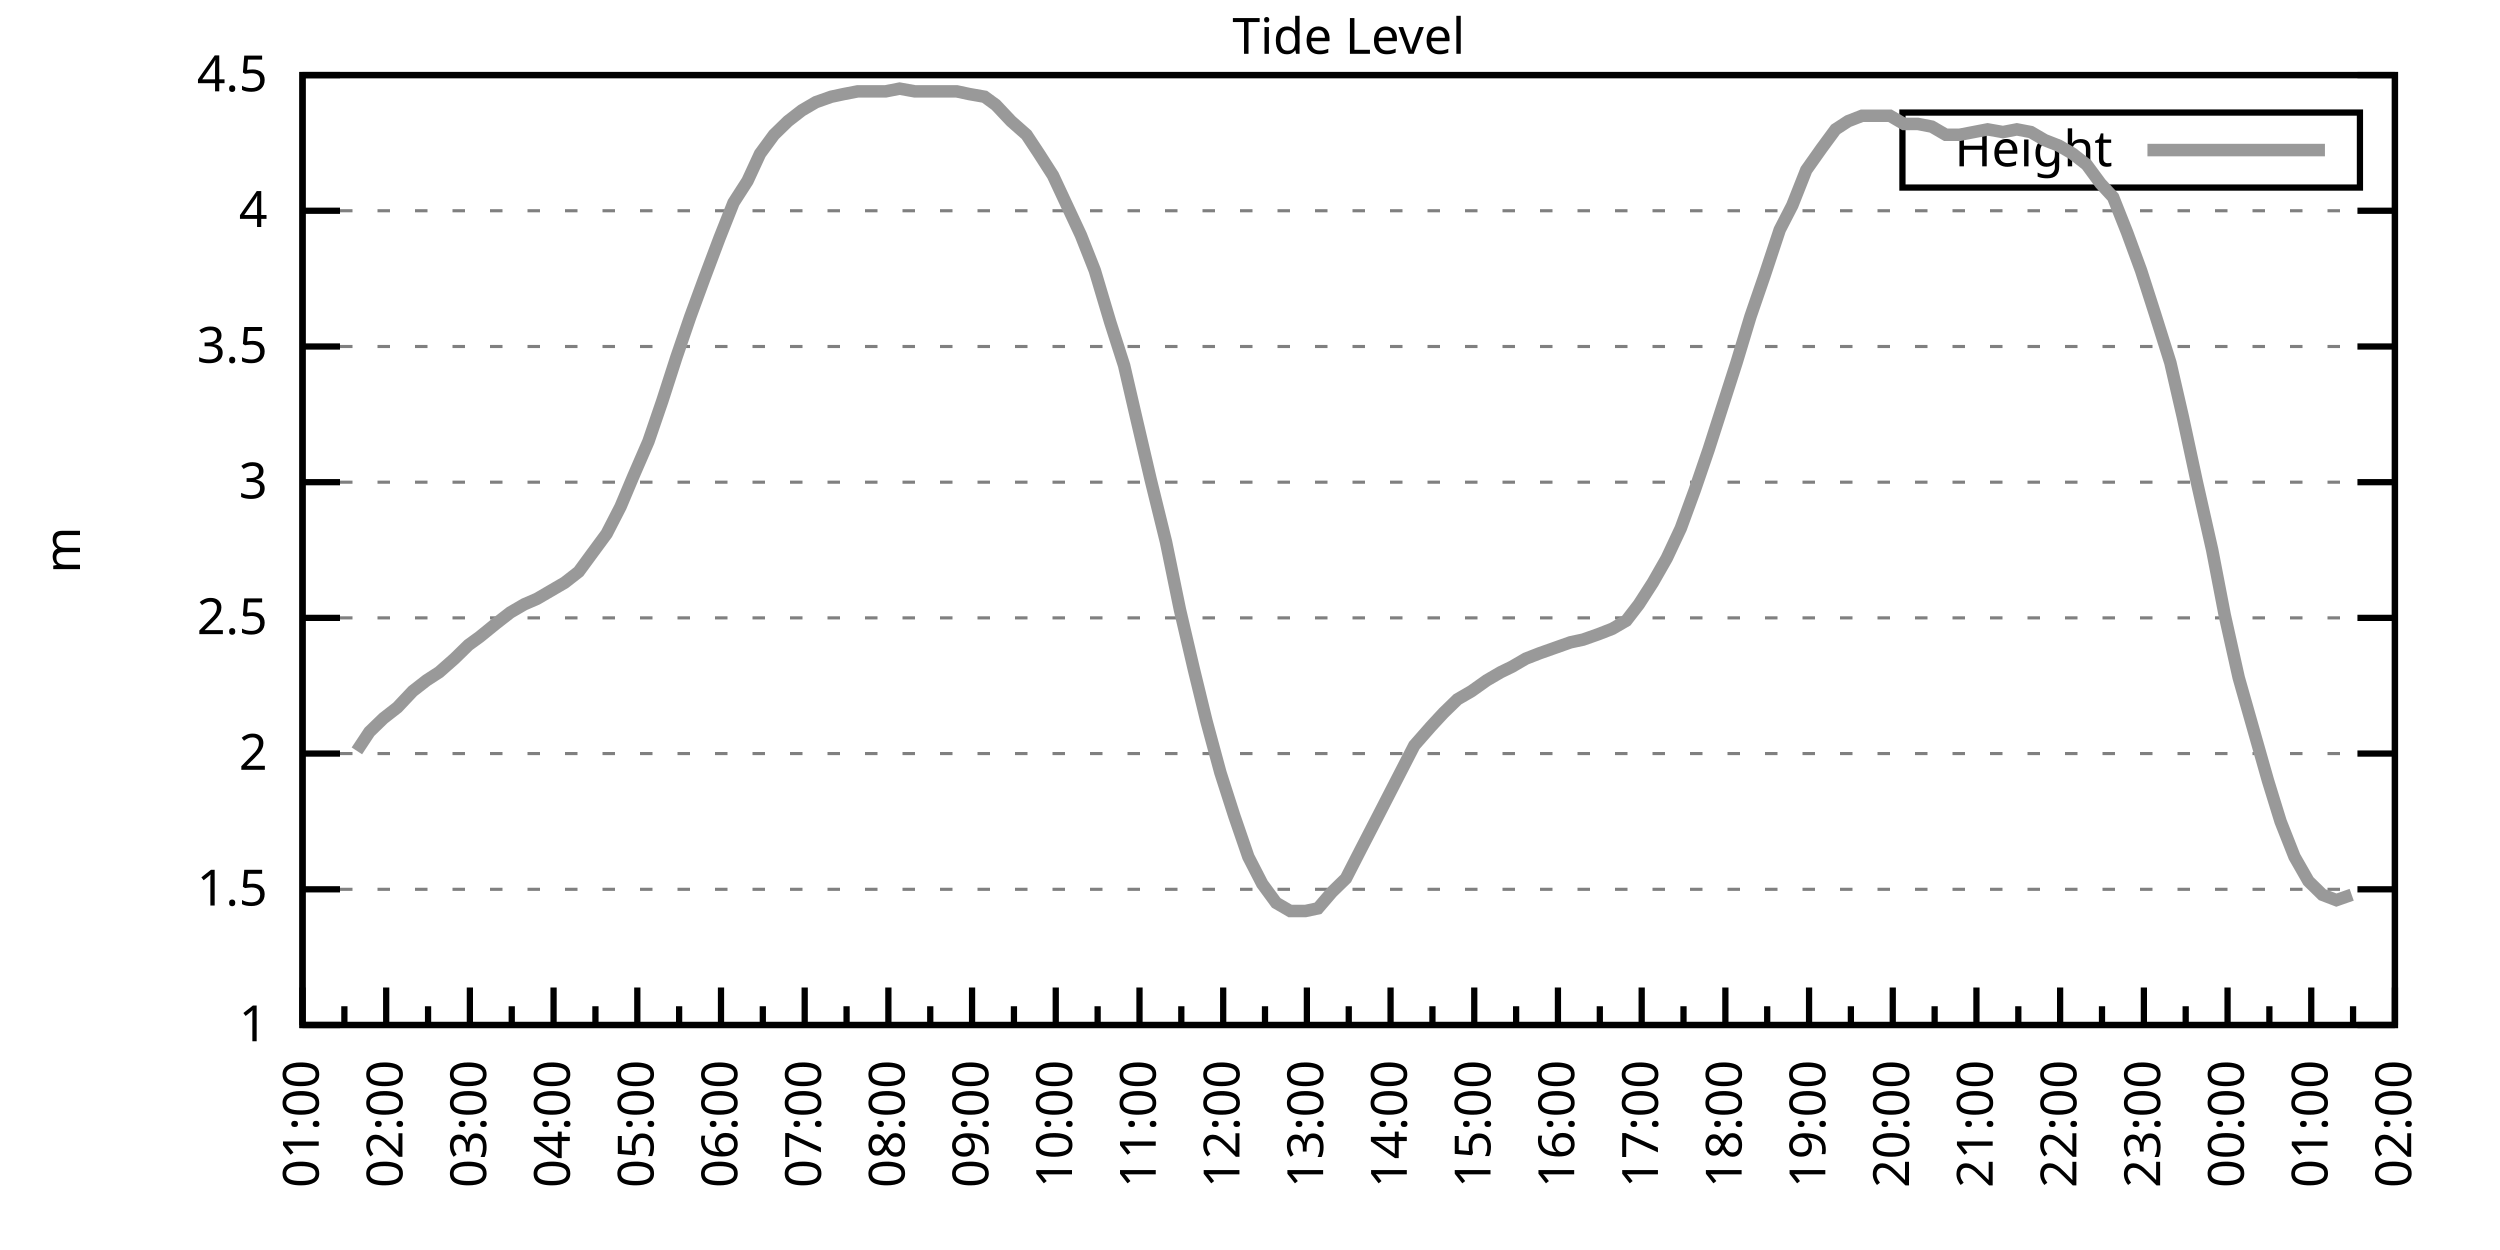
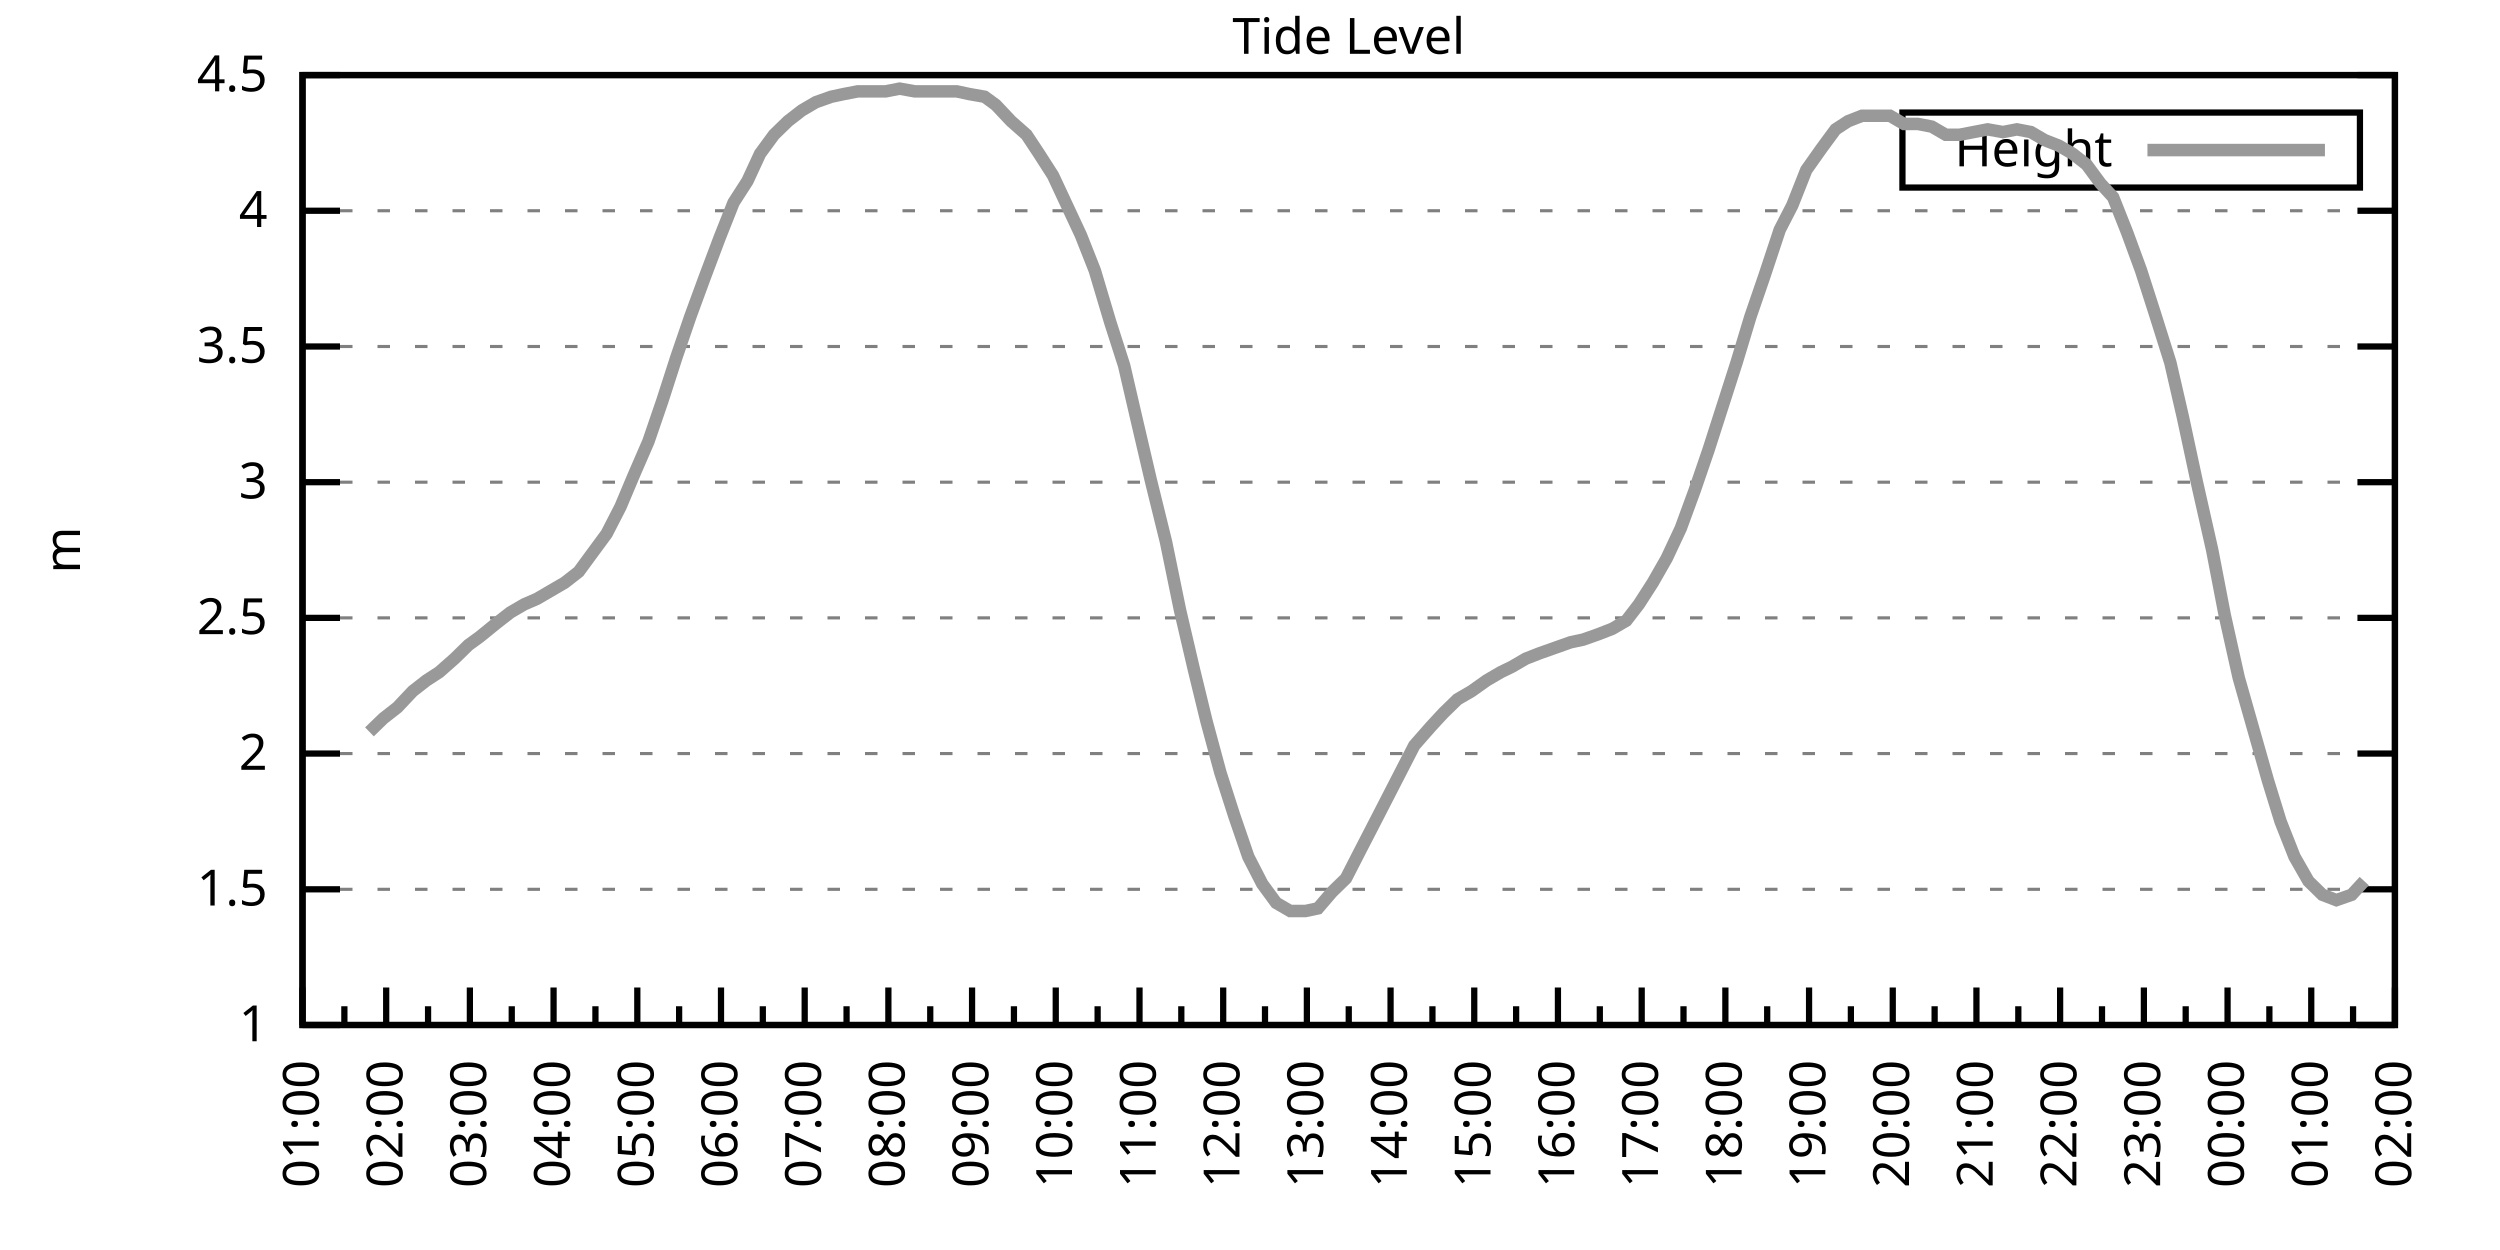
<svg xmlns="http://www.w3.org/2000/svg" xmlns:xlink="http://www.w3.org/1999/xlink" width="400" height="200" viewBox="0 0 400 200">
  <g id="gnuplot_canvas">
    <rect x="0" y="0" width="400" height="200" fill="none" />
    <defs>
      <circle id="gpDot" r="0.5" stroke-width="0.5" stroke="currentColor" />
      <path id="gpPt0" stroke-width="0.333" stroke="currentColor" d="M-1,0 h2 M0,-1 v2" />
      <path id="gpPt1" stroke-width="0.333" stroke="currentColor" d="M-1,-1 L1,1 M1,-1 L-1,1" />
      <path id="gpPt2" stroke-width="0.333" stroke="currentColor" d="M-1,0 L1,0 M0,-1 L0,1 M-1,-1 L1,1 M-1,1 L1,-1" />
      <rect id="gpPt3" stroke-width="0.333" stroke="currentColor" x="-1" y="-1" width="2" height="2" />
      <rect id="gpPt4" stroke-width="0.333" stroke="currentColor" fill="currentColor" x="-1" y="-1" width="2" height="2" />
      <circle id="gpPt5" stroke-width="0.333" stroke="currentColor" cx="0" cy="0" r="1" />
      <use xlink:href="#gpPt5" id="gpPt6" fill="currentColor" stroke="none" />
      <path id="gpPt7" stroke-width="0.333" stroke="currentColor" d="M0,-1.33 L-1.33,0.67 L1.33,0.67 z" />
      <use xlink:href="#gpPt7" id="gpPt8" fill="currentColor" stroke="none" />
      <use xlink:href="#gpPt7" id="gpPt9" stroke="currentColor" transform="rotate(180)" />
      <use xlink:href="#gpPt9" id="gpPt10" fill="currentColor" stroke="none" />
      <use xlink:href="#gpPt3" id="gpPt11" stroke="currentColor" transform="rotate(45)" />
      <use xlink:href="#gpPt11" id="gpPt12" fill="currentColor" stroke="none" />
      <path id="gpPt13" stroke-width="0.333" stroke="currentColor" d="M0,1.330 L1.265,0.411 L0.782,-1.067 L-0.782,-1.076 L-1.265,0.411 z" />
      <use xlink:href="#gpPt13" id="gpPt14" fill="currentColor" stroke="none" />
      <filter id="textbox" filterUnits="objectBoundingBox" x="0" y="0" height="1" width="1">
        <feFlood flood-color="white" flood-opacity="1" result="bgnd" />
        <feComposite in="SourceGraphic" in2="bgnd" operator="atop" />
      </filter>
      <filter id="greybox" filterUnits="objectBoundingBox" x="0" y="0" height="1" width="1">
        <feFlood flood-color="lightgrey" flood-opacity="1" result="grey" />
        <feComposite in="SourceGraphic" in2="grey" operator="atop" />
      </filter>
    </defs>
    <g fill="none" color="white" stroke="currentColor" stroke-width="1.00" stroke-linecap="butt" stroke-linejoin="miter">
</g>
    <g fill="none" color="black" stroke="currentColor" stroke-width="1.00" stroke-linecap="butt" stroke-linejoin="miter">
      <g stroke="none" shape-rendering="crispEdges">
        <polygon fill="rgb(255, 255, 255)" points="48.40,164.00 383.18,164.00 383.18,12.02 48.40,12.02 " />
      </g>
    </g>
    <g fill="none" color="black" stroke="currentColor" stroke-width="1.00" stroke-linecap="butt" stroke-linejoin="miter">
</g>
    <g fill="none" color="black" stroke="black" stroke-width="0.50" stroke-linecap="butt" stroke-linejoin="miter">
</g>
    <g fill="none" color="gray" stroke="currentColor" stroke-width="0.50" stroke-linecap="butt" stroke-linejoin="miter">
      <path stroke="gray" stroke-dasharray="2,4" class="gridline" d="M48.40,164.00 L383.19,164.00  " />
    </g>
    <g fill="none" color="gray" stroke="gray" stroke-width="1.00" stroke-linecap="butt" stroke-linejoin="miter">
</g>
    <g fill="none" color="black" stroke="currentColor" stroke-width="1.00" stroke-linecap="butt" stroke-linejoin="miter">
      <path stroke="black" d="M48.40,164.00 L54.40,164.00 M383.19,164.00 L377.19,164.00  " />
      <g transform="translate(42.80,166.60)" stroke="none" fill="black" font-family="Sans" font-size="8.00" text-anchor="end">
        <text>
          <tspan font-family="Sans"> 1</tspan>
        </text>
      </g>
    </g>
    <g fill="none" color="black" stroke="currentColor" stroke-width="1.00" stroke-linecap="butt" stroke-linejoin="miter">
</g>
    <g fill="none" color="black" stroke="black" stroke-width="0.50" stroke-linecap="butt" stroke-linejoin="miter">
</g>
    <g fill="none" color="gray" stroke="currentColor" stroke-width="0.50" stroke-linecap="butt" stroke-linejoin="miter">
      <path stroke="gray" stroke-dasharray="2,4" class="gridline" d="M48.40,142.29 L383.19,142.29  " />
    </g>
    <g fill="none" color="gray" stroke="gray" stroke-width="1.00" stroke-linecap="butt" stroke-linejoin="miter">
</g>
    <g fill="none" color="black" stroke="currentColor" stroke-width="1.00" stroke-linecap="butt" stroke-linejoin="miter">
      <path stroke="black" d="M48.40,142.29 L54.40,142.29 M383.19,142.29 L377.19,142.29  " />
      <g transform="translate(42.80,144.89)" stroke="none" fill="black" font-family="Sans" font-size="8.00" text-anchor="end">
        <text>
          <tspan font-family="Sans"> 1.5</tspan>
        </text>
      </g>
    </g>
    <g fill="none" color="black" stroke="currentColor" stroke-width="1.00" stroke-linecap="butt" stroke-linejoin="miter">
</g>
    <g fill="none" color="black" stroke="black" stroke-width="0.50" stroke-linecap="butt" stroke-linejoin="miter">
</g>
    <g fill="none" color="gray" stroke="currentColor" stroke-width="0.50" stroke-linecap="butt" stroke-linejoin="miter">
      <path stroke="gray" stroke-dasharray="2,4" class="gridline" d="M48.40,120.57 L383.19,120.57  " />
    </g>
    <g fill="none" color="gray" stroke="gray" stroke-width="1.00" stroke-linecap="butt" stroke-linejoin="miter">
</g>
    <g fill="none" color="black" stroke="currentColor" stroke-width="1.00" stroke-linecap="butt" stroke-linejoin="miter">
      <path stroke="black" d="M48.40,120.57 L54.40,120.57 M383.19,120.57 L377.19,120.57  " />
      <g transform="translate(42.80,123.17)" stroke="none" fill="black" font-family="Sans" font-size="8.00" text-anchor="end">
        <text>
          <tspan font-family="Sans"> 2</tspan>
        </text>
      </g>
    </g>
    <g fill="none" color="black" stroke="currentColor" stroke-width="1.00" stroke-linecap="butt" stroke-linejoin="miter">
</g>
    <g fill="none" color="black" stroke="black" stroke-width="0.50" stroke-linecap="butt" stroke-linejoin="miter">
</g>
    <g fill="none" color="gray" stroke="currentColor" stroke-width="0.50" stroke-linecap="butt" stroke-linejoin="miter">
      <path stroke="gray" stroke-dasharray="2,4" class="gridline" d="M48.40,98.86 L383.19,98.86  " />
    </g>
    <g fill="none" color="gray" stroke="gray" stroke-width="1.00" stroke-linecap="butt" stroke-linejoin="miter">
</g>
    <g fill="none" color="black" stroke="currentColor" stroke-width="1.00" stroke-linecap="butt" stroke-linejoin="miter">
      <path stroke="black" d="M48.40,98.86 L54.40,98.86 M383.19,98.86 L377.19,98.86  " />
      <g transform="translate(42.80,101.46)" stroke="none" fill="black" font-family="Sans" font-size="8.00" text-anchor="end">
        <text>
          <tspan font-family="Sans"> 2.5</tspan>
        </text>
      </g>
    </g>
    <g fill="none" color="black" stroke="currentColor" stroke-width="1.00" stroke-linecap="butt" stroke-linejoin="miter">
</g>
    <g fill="none" color="black" stroke="black" stroke-width="0.50" stroke-linecap="butt" stroke-linejoin="miter">
</g>
    <g fill="none" color="gray" stroke="currentColor" stroke-width="0.50" stroke-linecap="butt" stroke-linejoin="miter">
      <path stroke="gray" stroke-dasharray="2,4" class="gridline" d="M48.40,77.15 L383.19,77.15  " />
    </g>
    <g fill="none" color="gray" stroke="gray" stroke-width="1.00" stroke-linecap="butt" stroke-linejoin="miter">
</g>
    <g fill="none" color="black" stroke="currentColor" stroke-width="1.00" stroke-linecap="butt" stroke-linejoin="miter">
      <path stroke="black" d="M48.40,77.15 L54.40,77.15 M383.19,77.15 L377.19,77.15  " />
      <g transform="translate(42.80,79.75)" stroke="none" fill="black" font-family="Sans" font-size="8.00" text-anchor="end">
        <text>
          <tspan font-family="Sans"> 3</tspan>
        </text>
      </g>
    </g>
    <g fill="none" color="black" stroke="currentColor" stroke-width="1.00" stroke-linecap="butt" stroke-linejoin="miter">
</g>
    <g fill="none" color="black" stroke="black" stroke-width="0.50" stroke-linecap="butt" stroke-linejoin="miter">
</g>
    <g fill="none" color="gray" stroke="currentColor" stroke-width="0.50" stroke-linecap="butt" stroke-linejoin="miter">
      <path stroke="gray" stroke-dasharray="2,4" class="gridline" d="M48.40,55.44 L383.19,55.44  " />
    </g>
    <g fill="none" color="gray" stroke="gray" stroke-width="1.00" stroke-linecap="butt" stroke-linejoin="miter">
</g>
    <g fill="none" color="black" stroke="currentColor" stroke-width="1.00" stroke-linecap="butt" stroke-linejoin="miter">
      <path stroke="black" d="M48.40,55.44 L54.40,55.44 M383.19,55.44 L377.19,55.44  " />
      <g transform="translate(42.80,58.04)" stroke="none" fill="black" font-family="Sans" font-size="8.00" text-anchor="end">
        <text>
          <tspan font-family="Sans"> 3.5</tspan>
        </text>
      </g>
    </g>
    <g fill="none" color="black" stroke="currentColor" stroke-width="1.00" stroke-linecap="butt" stroke-linejoin="miter">
</g>
    <g fill="none" color="black" stroke="black" stroke-width="0.50" stroke-linecap="butt" stroke-linejoin="miter">
</g>
    <g fill="none" color="gray" stroke="currentColor" stroke-width="0.50" stroke-linecap="butt" stroke-linejoin="miter">
      <path stroke="gray" stroke-dasharray="2,4" class="gridline" d="M48.40,33.72 L383.19,33.72  " />
    </g>
    <g fill="none" color="gray" stroke="gray" stroke-width="1.00" stroke-linecap="butt" stroke-linejoin="miter">
</g>
    <g fill="none" color="black" stroke="currentColor" stroke-width="1.00" stroke-linecap="butt" stroke-linejoin="miter">
      <path stroke="black" d="M48.40,33.72 L54.40,33.72 M383.19,33.72 L377.19,33.72  " />
      <g transform="translate(42.80,36.32)" stroke="none" fill="black" font-family="Sans" font-size="8.00" text-anchor="end">
        <text>
          <tspan font-family="Sans"> 4</tspan>
        </text>
      </g>
    </g>
    <g fill="none" color="black" stroke="currentColor" stroke-width="1.00" stroke-linecap="butt" stroke-linejoin="miter">
</g>
    <g fill="none" color="black" stroke="black" stroke-width="0.50" stroke-linecap="butt" stroke-linejoin="miter">
</g>
    <g fill="none" color="gray" stroke="currentColor" stroke-width="0.50" stroke-linecap="butt" stroke-linejoin="miter">
      <path stroke="gray" stroke-dasharray="2,4" class="gridline" d="M48.40,12.01 L383.19,12.01  " />
    </g>
    <g fill="none" color="gray" stroke="gray" stroke-width="1.00" stroke-linecap="butt" stroke-linejoin="miter">
</g>
    <g fill="none" color="black" stroke="currentColor" stroke-width="1.00" stroke-linecap="butt" stroke-linejoin="miter">
      <path stroke="black" d="M48.40,12.01 L54.40,12.01 M383.19,12.01 L377.19,12.01  " />
      <g transform="translate(42.80,14.61)" stroke="none" fill="black" font-family="Sans" font-size="8.00" text-anchor="end">
        <text>
          <tspan font-family="Sans"> 4.5</tspan>
        </text>
      </g>
    </g>
    <g fill="none" color="black" stroke="currentColor" stroke-width="1.00" stroke-linecap="butt" stroke-linejoin="miter">
      <path stroke="black" d="M48.40,164.00 L48.40,158.00  " />
      <g transform="translate(51.00,169.60) rotate(270)" stroke="none" fill="black" font-family="Sans" font-size="8.00" text-anchor="end">
        <text>
          <tspan font-family="Sans">01:00</tspan>
        </text>
      </g>
    </g>
    <g fill="none" color="black" stroke="currentColor" stroke-width="1.00" stroke-linecap="butt" stroke-linejoin="miter">
      <path stroke="black" d="M55.10,164.00 L55.10,161.00 M61.79,164.00 L61.79,158.00  " />
      <g transform="translate(64.39,169.60) rotate(270)" stroke="none" fill="black" font-family="Sans" font-size="8.00" text-anchor="end">
        <text>
          <tspan font-family="Sans">02:00</tspan>
        </text>
      </g>
    </g>
    <g fill="none" color="black" stroke="currentColor" stroke-width="1.00" stroke-linecap="butt" stroke-linejoin="miter">
      <path stroke="black" d="M68.49,164.00 L68.49,161.00 M75.18,164.00 L75.18,158.00  " />
      <g transform="translate(77.78,169.60) rotate(270)" stroke="none" fill="black" font-family="Sans" font-size="8.00" text-anchor="end">
        <text>
          <tspan font-family="Sans">03:00</tspan>
        </text>
      </g>
    </g>
    <g fill="none" color="black" stroke="currentColor" stroke-width="1.00" stroke-linecap="butt" stroke-linejoin="miter">
      <path stroke="black" d="M81.88,164.00 L81.88,161.00 M88.57,164.00 L88.57,158.00  " />
      <g transform="translate(91.17,169.60) rotate(270)" stroke="none" fill="black" font-family="Sans" font-size="8.00" text-anchor="end">
        <text>
          <tspan font-family="Sans">04:00</tspan>
        </text>
      </g>
    </g>
    <g fill="none" color="black" stroke="currentColor" stroke-width="1.00" stroke-linecap="butt" stroke-linejoin="miter">
      <path stroke="black" d="M95.27,164.00 L95.27,161.00 M101.97,164.00 L101.97,158.00  " />
      <g transform="translate(104.57,169.60) rotate(270)" stroke="none" fill="black" font-family="Sans" font-size="8.00" text-anchor="end">
        <text>
          <tspan font-family="Sans">05:00</tspan>
        </text>
      </g>
    </g>
    <g fill="none" color="black" stroke="currentColor" stroke-width="1.00" stroke-linecap="butt" stroke-linejoin="miter">
      <path stroke="black" d="M108.66,164.00 L108.66,161.00 M115.36,164.00 L115.36,158.00  " />
      <g transform="translate(117.96,169.60) rotate(270)" stroke="none" fill="black" font-family="Sans" font-size="8.00" text-anchor="end">
        <text>
          <tspan font-family="Sans">06:00</tspan>
        </text>
      </g>
    </g>
    <g fill="none" color="black" stroke="currentColor" stroke-width="1.00" stroke-linecap="butt" stroke-linejoin="miter">
      <path stroke="black" d="M122.05,164.00 L122.05,161.00 M128.75,164.00 L128.75,158.00  " />
      <g transform="translate(131.35,169.60) rotate(270)" stroke="none" fill="black" font-family="Sans" font-size="8.00" text-anchor="end">
        <text>
          <tspan font-family="Sans">07:00</tspan>
        </text>
      </g>
    </g>
    <g fill="none" color="black" stroke="currentColor" stroke-width="1.00" stroke-linecap="butt" stroke-linejoin="miter">
      <path stroke="black" d="M135.45,164.00 L135.45,161.00 M142.14,164.00 L142.14,158.00  " />
      <g transform="translate(144.74,169.60) rotate(270)" stroke="none" fill="black" font-family="Sans" font-size="8.00" text-anchor="end">
        <text>
          <tspan font-family="Sans">08:00</tspan>
        </text>
      </g>
    </g>
    <g fill="none" color="black" stroke="currentColor" stroke-width="1.00" stroke-linecap="butt" stroke-linejoin="miter">
      <path stroke="black" d="M148.84,164.00 L148.84,161.00 M155.53,164.00 L155.53,158.00  " />
      <g transform="translate(158.13,169.60) rotate(270)" stroke="none" fill="black" font-family="Sans" font-size="8.00" text-anchor="end">
        <text>
          <tspan font-family="Sans">09:00</tspan>
        </text>
      </g>
    </g>
    <g fill="none" color="black" stroke="currentColor" stroke-width="1.00" stroke-linecap="butt" stroke-linejoin="miter">
      <path stroke="black" d="M162.23,164.00 L162.23,161.00 M168.92,164.00 L168.92,158.00  " />
      <g transform="translate(171.52,169.60) rotate(270)" stroke="none" fill="black" font-family="Sans" font-size="8.00" text-anchor="end">
        <text>
          <tspan font-family="Sans">10:00</tspan>
        </text>
      </g>
    </g>
    <g fill="none" color="black" stroke="currentColor" stroke-width="1.00" stroke-linecap="butt" stroke-linejoin="miter">
      <path stroke="black" d="M175.62,164.00 L175.62,161.00 M182.32,164.00 L182.32,158.00  " />
      <g transform="translate(184.92,169.60) rotate(270)" stroke="none" fill="black" font-family="Sans" font-size="8.00" text-anchor="end">
        <text>
          <tspan font-family="Sans">11:00</tspan>
        </text>
      </g>
    </g>
    <g fill="none" color="black" stroke="currentColor" stroke-width="1.00" stroke-linecap="butt" stroke-linejoin="miter">
      <path stroke="black" d="M189.01,164.00 L189.01,161.00 M195.71,164.00 L195.71,158.00  " />
      <g transform="translate(198.31,169.60) rotate(270)" stroke="none" fill="black" font-family="Sans" font-size="8.00" text-anchor="end">
        <text>
          <tspan font-family="Sans">12:00</tspan>
        </text>
      </g>
    </g>
    <g fill="none" color="black" stroke="currentColor" stroke-width="1.00" stroke-linecap="butt" stroke-linejoin="miter">
      <path stroke="black" d="M202.40,164.00 L202.40,161.00 M209.10,164.00 L209.10,158.00  " />
      <g transform="translate(211.70,169.60) rotate(270)" stroke="none" fill="black" font-family="Sans" font-size="8.00" text-anchor="end">
        <text>
          <tspan font-family="Sans">13:00</tspan>
        </text>
      </g>
    </g>
    <g fill="none" color="black" stroke="currentColor" stroke-width="1.00" stroke-linecap="butt" stroke-linejoin="miter">
      <path stroke="black" d="M215.80,164.00 L215.80,161.00 M222.49,164.00 L222.49,158.00  " />
      <g transform="translate(225.09,169.60) rotate(270)" stroke="none" fill="black" font-family="Sans" font-size="8.00" text-anchor="end">
        <text>
          <tspan font-family="Sans">14:00</tspan>
        </text>
      </g>
    </g>
    <g fill="none" color="black" stroke="currentColor" stroke-width="1.00" stroke-linecap="butt" stroke-linejoin="miter">
      <path stroke="black" d="M229.19,164.00 L229.19,161.00 M235.88,164.00 L235.88,158.00  " />
      <g transform="translate(238.48,169.60) rotate(270)" stroke="none" fill="black" font-family="Sans" font-size="8.00" text-anchor="end">
        <text>
          <tspan font-family="Sans">15:00</tspan>
        </text>
      </g>
    </g>
    <g fill="none" color="black" stroke="currentColor" stroke-width="1.00" stroke-linecap="butt" stroke-linejoin="miter">
      <path stroke="black" d="M242.58,164.00 L242.58,161.00 M249.27,164.00 L249.27,158.00  " />
      <g transform="translate(251.87,169.60) rotate(270)" stroke="none" fill="black" font-family="Sans" font-size="8.00" text-anchor="end">
        <text>
          <tspan font-family="Sans">16:00</tspan>
        </text>
      </g>
    </g>
    <g fill="none" color="black" stroke="currentColor" stroke-width="1.00" stroke-linecap="butt" stroke-linejoin="miter">
      <path stroke="black" d="M255.97,164.00 L255.97,161.00 M262.67,164.00 L262.67,158.00  " />
      <g transform="translate(265.27,169.60) rotate(270)" stroke="none" fill="black" font-family="Sans" font-size="8.00" text-anchor="end">
        <text>
          <tspan font-family="Sans">17:00</tspan>
        </text>
      </g>
    </g>
    <g fill="none" color="black" stroke="currentColor" stroke-width="1.00" stroke-linecap="butt" stroke-linejoin="miter">
      <path stroke="black" d="M269.36,164.00 L269.36,161.00 M276.06,164.00 L276.06,158.00  " />
      <g transform="translate(278.66,169.60) rotate(270)" stroke="none" fill="black" font-family="Sans" font-size="8.00" text-anchor="end">
        <text>
          <tspan font-family="Sans">18:00</tspan>
        </text>
      </g>
    </g>
    <g fill="none" color="black" stroke="currentColor" stroke-width="1.00" stroke-linecap="butt" stroke-linejoin="miter">
      <path stroke="black" d="M282.75,164.00 L282.75,161.00 M289.45,164.00 L289.45,158.00  " />
      <g transform="translate(292.05,169.60) rotate(270)" stroke="none" fill="black" font-family="Sans" font-size="8.00" text-anchor="end">
        <text>
          <tspan font-family="Sans">19:00</tspan>
        </text>
      </g>
    </g>
    <g fill="none" color="black" stroke="currentColor" stroke-width="1.00" stroke-linecap="butt" stroke-linejoin="miter">
      <path stroke="black" d="M296.14,164.00 L296.14,161.00 M302.84,164.00 L302.84,158.00  " />
      <g transform="translate(305.44,169.60) rotate(270)" stroke="none" fill="black" font-family="Sans" font-size="8.00" text-anchor="end">
        <text>
          <tspan font-family="Sans">20:00</tspan>
        </text>
      </g>
    </g>
    <g fill="none" color="black" stroke="currentColor" stroke-width="1.00" stroke-linecap="butt" stroke-linejoin="miter">
      <path stroke="black" d="M309.54,164.00 L309.54,161.00 M316.23,164.00 L316.23,158.00  " />
      <g transform="translate(318.83,169.60) rotate(270)" stroke="none" fill="black" font-family="Sans" font-size="8.00" text-anchor="end">
        <text>
          <tspan font-family="Sans">21:00</tspan>
        </text>
      </g>
    </g>
    <g fill="none" color="black" stroke="currentColor" stroke-width="1.00" stroke-linecap="butt" stroke-linejoin="miter">
      <path stroke="black" d="M322.93,164.00 L322.93,161.00 M329.62,164.00 L329.62,158.00  " />
      <g transform="translate(332.22,169.60) rotate(270)" stroke="none" fill="black" font-family="Sans" font-size="8.00" text-anchor="end">
        <text>
          <tspan font-family="Sans">22:00</tspan>
        </text>
      </g>
    </g>
    <g fill="none" color="black" stroke="currentColor" stroke-width="1.00" stroke-linecap="butt" stroke-linejoin="miter">
      <path stroke="black" d="M336.32,164.00 L336.32,161.00 M343.02,164.00 L343.02,158.00  " />
      <g transform="translate(345.62,169.60) rotate(270)" stroke="none" fill="black" font-family="Sans" font-size="8.00" text-anchor="end">
        <text>
          <tspan font-family="Sans">23:00</tspan>
        </text>
      </g>
    </g>
    <g fill="none" color="black" stroke="currentColor" stroke-width="1.00" stroke-linecap="butt" stroke-linejoin="miter">
      <path stroke="black" d="M349.71,164.00 L349.71,161.00 M356.41,164.00 L356.41,158.00  " />
      <g transform="translate(359.01,169.60) rotate(270)" stroke="none" fill="black" font-family="Sans" font-size="8.00" text-anchor="end">
        <text>
          <tspan font-family="Sans">00:00</tspan>
        </text>
      </g>
    </g>
    <g fill="none" color="black" stroke="currentColor" stroke-width="1.00" stroke-linecap="butt" stroke-linejoin="miter">
      <path stroke="black" d="M363.10,164.00 L363.10,161.00 M369.80,164.00 L369.80,158.00  " />
      <g transform="translate(372.40,169.60) rotate(270)" stroke="none" fill="black" font-family="Sans" font-size="8.00" text-anchor="end">
        <text>
          <tspan font-family="Sans">01:00</tspan>
        </text>
      </g>
    </g>
    <g fill="none" color="black" stroke="currentColor" stroke-width="1.00" stroke-linecap="butt" stroke-linejoin="miter">
      <path stroke="black" d="M376.49,164.00 L376.49,161.00 M383.19,164.00 L383.19,158.00  " />
      <g transform="translate(385.79,169.60) rotate(270)" stroke="none" fill="black" font-family="Sans" font-size="8.00" text-anchor="end">
        <text>
          <tspan font-family="Sans">02:00</tspan>
        </text>
      </g>
    </g>
    <g fill="none" color="black" stroke="currentColor" stroke-width="1.00" stroke-linecap="butt" stroke-linejoin="miter">
</g>
    <g fill="none" color="black" stroke="currentColor" stroke-width="1.00" stroke-linecap="butt" stroke-linejoin="miter">
      <path stroke="black" d="M48.40,12.01 L48.40,164.00 L383.19,164.00 L383.19,12.01 L48.40,12.01 Z  " />
    </g>
    <g fill="none" color="black" stroke="currentColor" stroke-width="1.00" stroke-linecap="butt" stroke-linejoin="miter">
      <g transform="translate(12.80,88.01) rotate(270)" stroke="none" fill="black" font-family="Sans" font-size="8.00" text-anchor="middle">
        <text>
          <tspan font-family="Sans">m</tspan>
        </text>
      </g>
    </g>
    <g fill="none" color="black" stroke="currentColor" stroke-width="1.00" stroke-linecap="butt" stroke-linejoin="miter">
</g>
    <g fill="none" color="black" stroke="currentColor" stroke-width="1.00" stroke-linecap="butt" stroke-linejoin="miter">
      <path stroke="black" d="M304.39,30.01 L304.39,18.01 L377.59,18.01 L377.59,30.01 L304.39,30.01 Z  " />
    </g>
    <g id="Tide_level_plot_1">
      <g fill="none" color="white" stroke="black" stroke-width="2.00" stroke-linecap="butt" stroke-linejoin="miter">
</g>
      <g fill="none" color="black" stroke="currentColor" stroke-width="2.00" stroke-linecap="butt" stroke-linejoin="miter">
        <g transform="translate(337.99,26.61)" stroke="none" fill="black" font-family="Sans" font-size="8.00" text-anchor="end">
          <text>
            <tspan font-family="Sans">Height</tspan>
          </text>
        </g>
      </g>
      <g fill="none" color="black" stroke="currentColor" stroke-width="2.00" stroke-linecap="butt" stroke-linejoin="miter">
-         <path stroke="rgb(153, 153, 153)" d="M343.59,24.01 L371.99,24.01 M57.10,120.14 L59.11,117.10 L61.35,114.93 L63.58,113.19 L66.03,110.59 L68.26,108.85   L70.27,107.55 L72.73,105.38 L74.96,103.20 L76.75,101.90 L79.42,99.73 L81.66,97.99 L83.89,96.69 L85.90,95.82   L88.13,94.52 L90.36,93.22 L92.59,91.48 L94.82,88.44 L97.06,85.40 L99.29,81.06 L101.30,76.28 L103.75,70.63   L105.98,64.12 L108.22,57.17 L110.45,50.66 L112.68,44.58 L115.13,38.07 L117.37,32.42 L119.60,28.95 L121.61,24.60   L123.84,21.56 L126.07,19.39 L128.30,17.66 L130.54,16.35 L132.99,15.48 L135.00,15.05 L137.23,14.62 L139.46,14.62   L141.69,14.62 L143.93,14.18 L146.38,14.62 L148.39,14.62 L150.85,14.62 L153.08,14.62 L155.09,15.05 L157.54,15.48   L159.33,16.79 L161.78,19.39 L164.24,21.56 L166.25,24.60 L168.48,28.08 L172.94,37.63 L175.17,43.28 L177.63,51.53   L179.86,58.48 L181.87,67.16 L184.10,76.71 L186.56,86.70 L188.79,97.56 L191.02,107.11 L193.03,115.36 L195.26,123.61   L197.49,130.56 L199.73,137.08 L201.96,141.42 L204.19,144.46 L206.42,145.76 L208.88,145.76 L210.88,145.33 L213.12,142.72   L215.35,140.55 L217.80,135.77 L220.04,131.43 L222.27,127.09 L224.50,122.75 L226.29,119.27 L228.96,116.23 L230.97,114.06   L233.20,111.89 L235.44,110.59 L237.89,108.85 L240.12,107.55 L241.91,106.68 L244.14,105.38 L246.37,104.51 L248.83,103.64   L251.28,102.77 L253.29,102.34 L255.75,101.47 L257.98,100.60 L260.21,99.30 L262.22,96.69 L264.45,93.22 L266.68,89.31   L268.92,84.53 L271.15,78.45 L273.38,71.94 L275.61,64.99 L277.84,58.04 L280.07,50.66 L282.31,44.15 L284.76,36.76   L286.77,32.85 L289.00,27.21 L291.46,23.73 L293.69,20.70 L295.70,19.39 L297.93,18.52 L300.16,18.52 L302.39,18.52   L304.63,19.83 L306.86,19.83 L309.09,20.26 L311.32,21.56 L313.55,21.56 L315.79,21.13 L318.02,20.70 L320.47,21.13   L322.70,20.70 L324.94,21.13 L327.17,22.43 L329.40,23.30 L331.63,24.60 L333.86,26.34 L336.10,29.38 L338.10,31.55   L340.34,37.20 L342.57,43.28 L344.80,50.22 L347.26,58.04 L349.26,66.73 L351.50,77.15 L353.95,88.00 L355.96,98.43   L358.19,108.42 L362.88,124.92 L364.89,131.43 L367.12,137.08 L369.35,140.98 L371.58,143.16 L373.82,144.02 L376.27,143.16    " />
+         <path stroke="rgb(153, 153, 153)" d="M343.59,24.01 L371.99,24.01 M59.11,117.10 L61.35,114.93 L63.58,113.19 L66.03,110.59 L68.26,108.85 L70.27,107.55   L72.73,105.38 L74.96,103.20 L76.75,101.90 L79.42,99.73 L81.66,97.99 L83.89,96.69 L85.90,95.82 L88.13,94.52   L90.36,93.22 L92.59,91.48 L94.82,88.44 L97.06,85.40 L99.29,81.06 L101.30,76.28 L103.75,70.63 L105.98,64.12   L108.22,57.17 L110.45,50.66 L112.68,44.58 L115.13,38.07 L117.37,32.42 L119.60,28.95 L121.61,24.60 L123.84,21.56   L126.07,19.39 L128.30,17.66 L130.54,16.35 L132.99,15.48 L135.00,15.05 L137.23,14.62 L139.46,14.62 L141.69,14.62   L143.93,14.18 L146.38,14.62 L148.39,14.62 L150.85,14.62 L153.08,14.62 L155.09,15.05 L157.54,15.48 L159.33,16.79   L161.78,19.39 L164.24,21.56 L166.25,24.60 L168.48,28.08 L172.94,37.63 L175.17,43.28 L177.63,51.53 L179.86,58.48   L181.87,67.16 L184.10,76.71 L186.56,86.70 L188.79,97.56 L191.02,107.11 L193.03,115.36 L195.26,123.61 L197.49,130.56   L199.73,137.08 L201.96,141.42 L204.19,144.46 L206.42,145.76 L208.88,145.76 L210.88,145.33 L213.12,142.72 L215.35,140.55   L217.80,135.77 L220.04,131.43 L222.27,127.09 L224.50,122.75 L226.29,119.27 L228.96,116.23 L230.97,114.06 L233.20,111.89   L235.44,110.59 L237.89,108.85 L240.12,107.55 L241.91,106.68 L244.14,105.38 L246.37,104.51 L248.83,103.64 L251.28,102.77   L253.29,102.34 L255.75,101.47 L257.98,100.60 L260.21,99.30 L262.22,96.69 L264.45,93.22 L266.68,89.31 L268.92,84.53   L271.15,78.45 L273.38,71.94 L275.61,64.99 L277.84,58.04 L280.07,50.66 L282.31,44.15 L284.76,36.76 L286.77,32.85   L289.00,27.21 L291.46,23.73 L293.69,20.70 L295.70,19.39 L297.93,18.52 L300.16,18.52 L302.39,18.52 L304.63,19.83   L306.86,19.83 L309.09,20.26 L311.32,21.56 L313.55,21.56 L315.79,21.13 L318.02,20.70 L320.47,21.13 L322.70,20.70   L324.94,21.13 L327.17,22.43 L329.40,23.30 L331.63,24.60 L333.86,26.34 L336.10,29.38 L338.10,31.55 L340.34,37.20   L342.57,43.28 L344.80,50.22 L347.26,58.04 L349.26,66.73 L351.50,77.15 L353.95,88.00 L355.96,98.43 L358.19,108.42   L362.88,124.92 L364.89,131.43 L367.12,137.08 L369.35,140.98 L371.58,143.16 L373.82,144.02 L376.27,143.16 L378.28,140.98    " />
      </g>
    </g>
    <g fill="none" color="black" stroke="currentColor" stroke-width="2.00" stroke-linecap="butt" stroke-linejoin="miter">
</g>
    <g fill="none" color="black" stroke="black" stroke-width="1.00" stroke-linecap="butt" stroke-linejoin="miter">
</g>
    <g fill="none" color="black" stroke="currentColor" stroke-width="1.00" stroke-linecap="butt" stroke-linejoin="miter">
      <path stroke="black" d="M48.40,12.01 L48.40,164.00 L383.19,164.00 L383.19,12.01 L48.40,12.01 Z  " />
    </g>
    <g fill="none" color="black" stroke="currentColor" stroke-width="1.00" stroke-linecap="butt" stroke-linejoin="miter">
      <g transform="translate(215.79,8.61)" stroke="none" fill="black" font-family="Sans" font-size="8.00" text-anchor="middle">
        <text>
          <tspan font-family="Sans">Tide Level</tspan>
        </text>
      </g>
    </g>
    <g fill="none" color="black" stroke="currentColor" stroke-width="1.00" stroke-linecap="butt" stroke-linejoin="miter">
</g>
  </g>
</svg>
